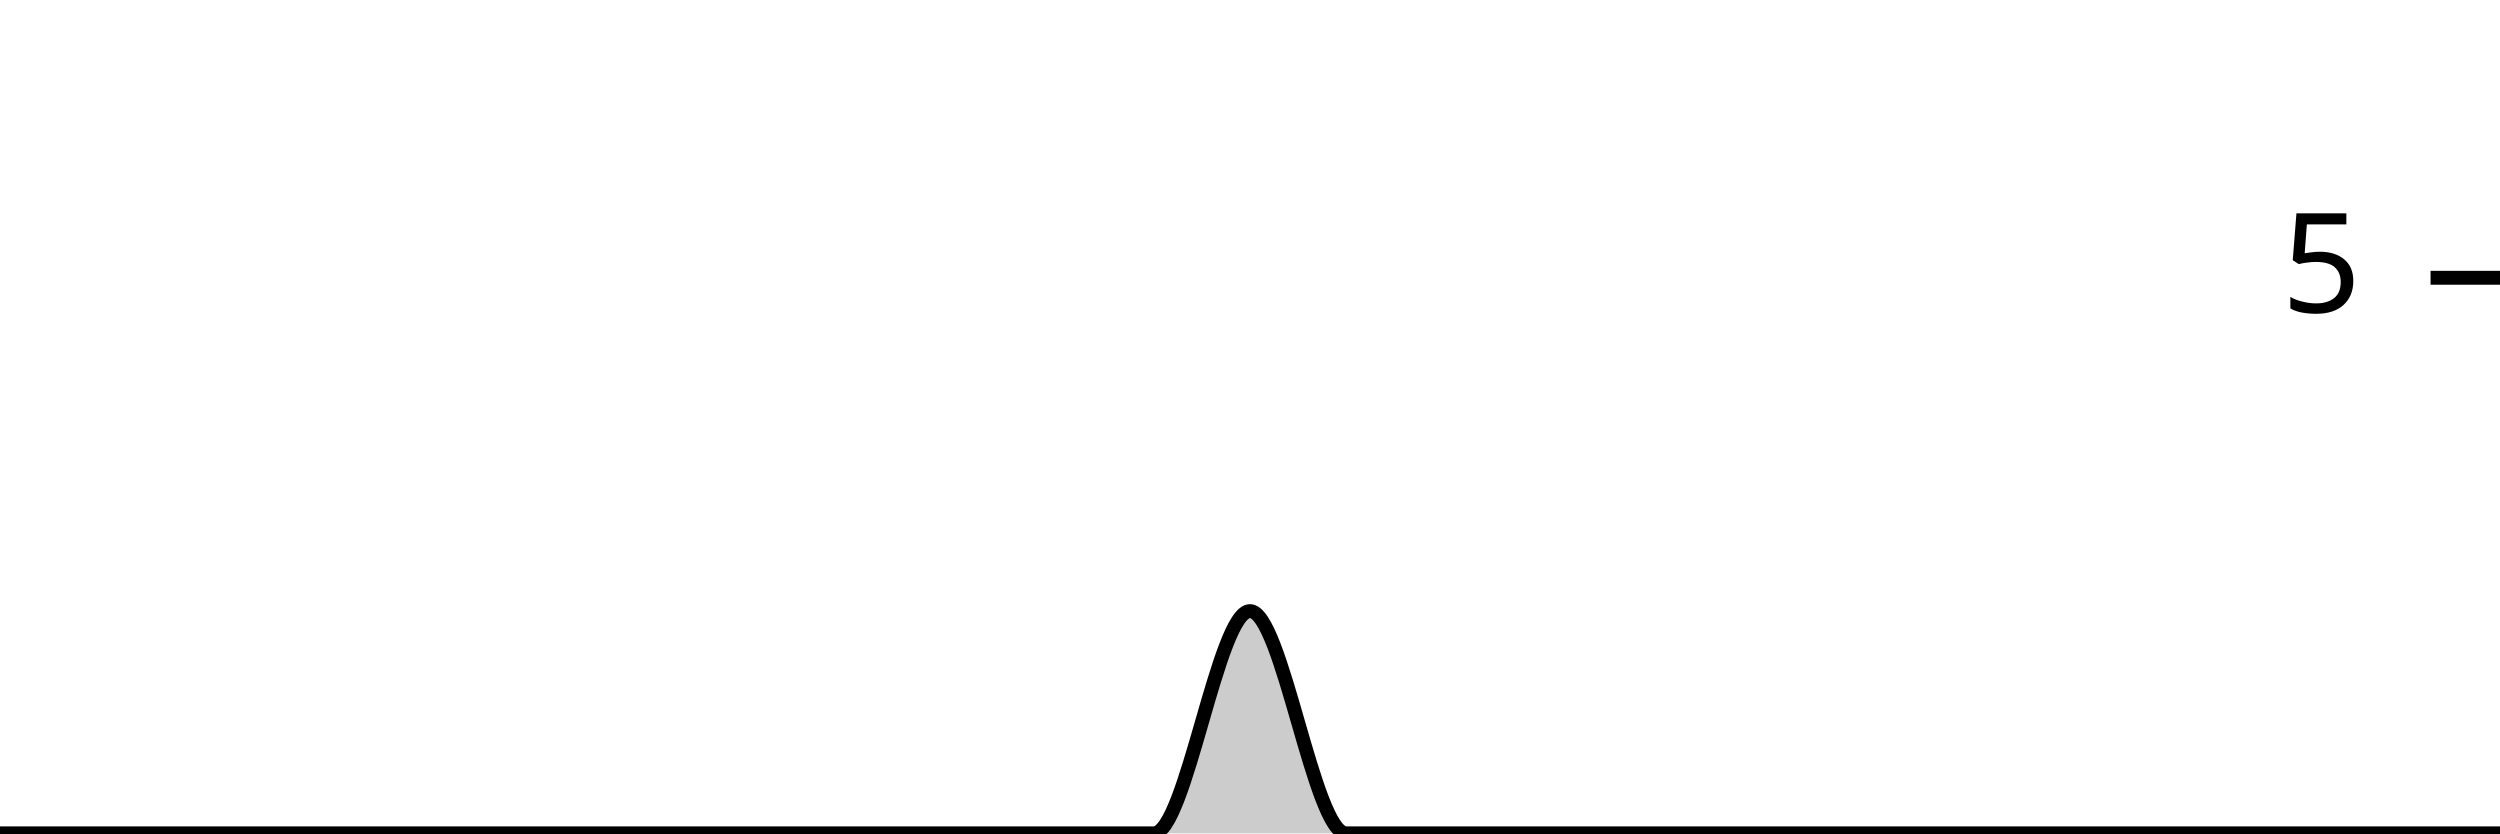
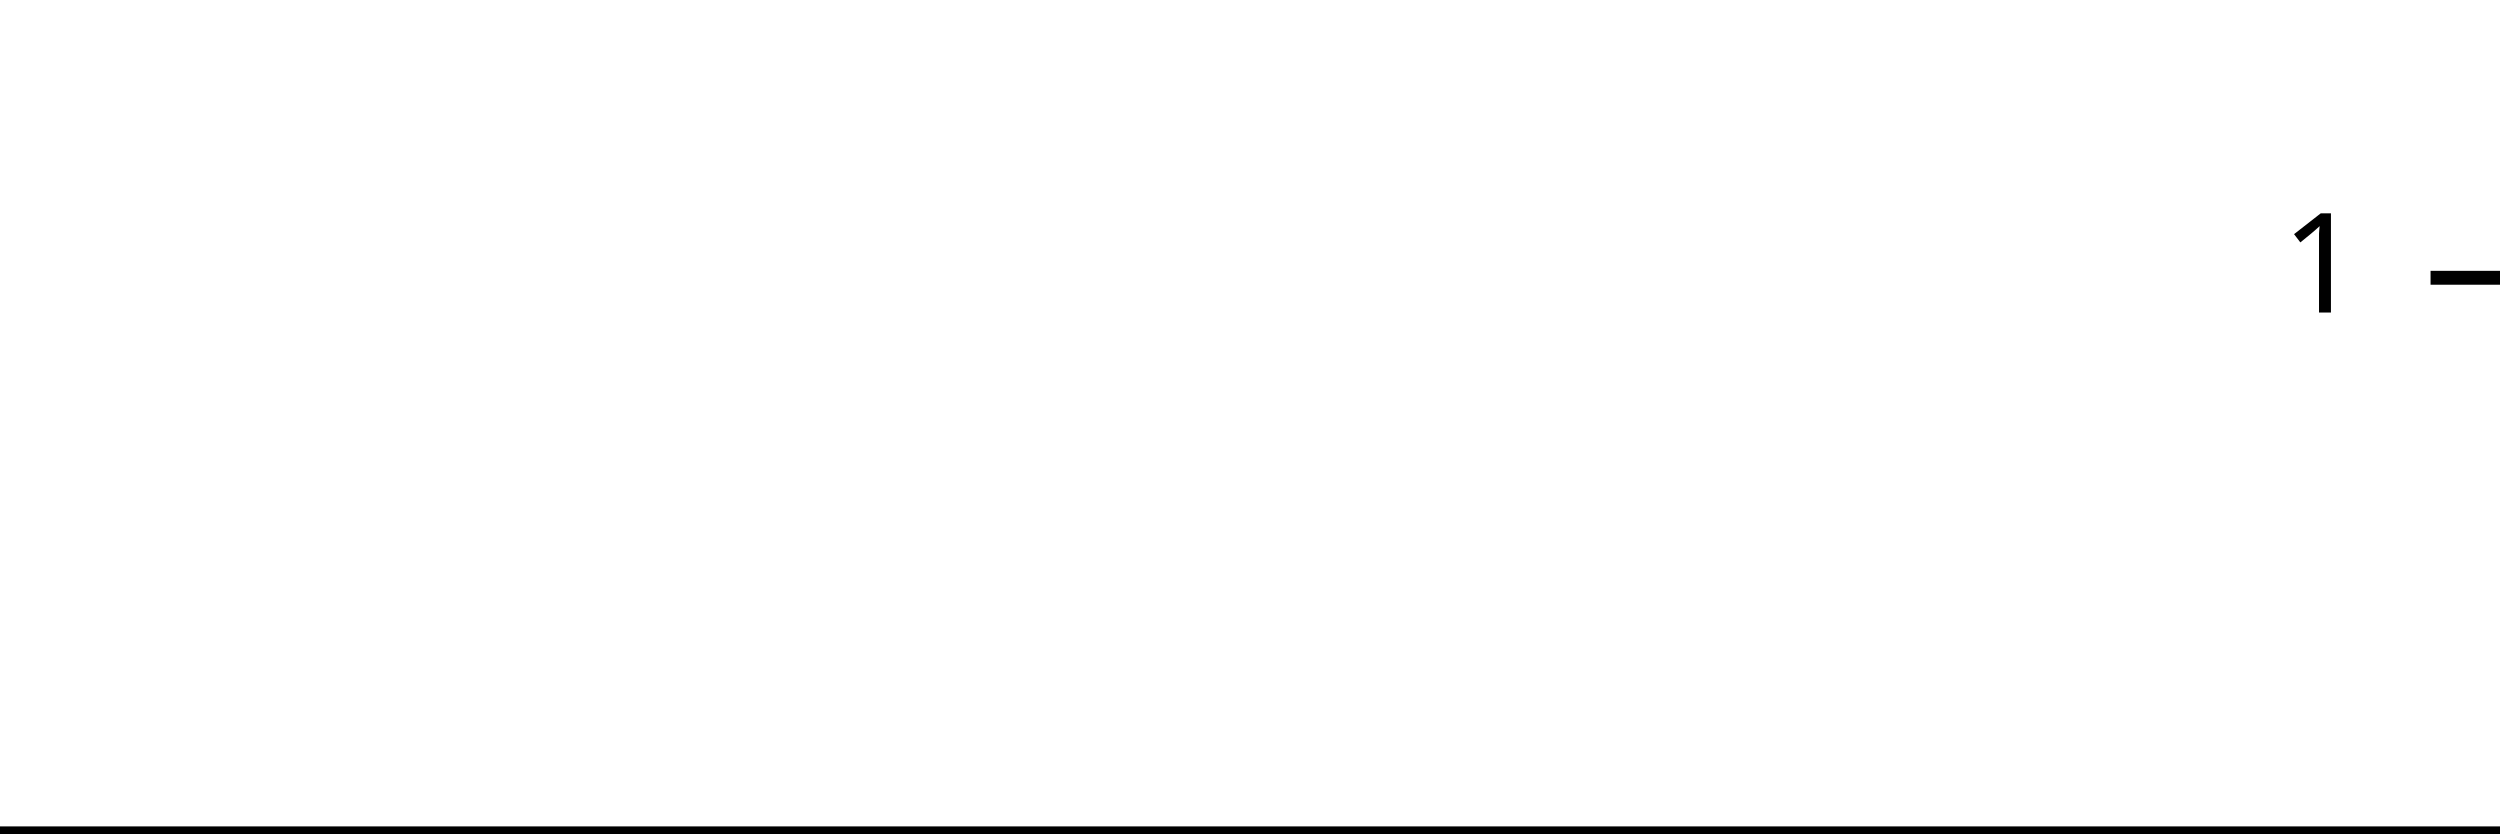
<svg xmlns="http://www.w3.org/2000/svg" viewBox="0 0 180 60">
  <g transform="translate(0,20)">
-     <path class="area" fill="rgba(0, 0, 0, 0.2)" d="M0,40C2.308,40,4.615,40,6.923,40C9.231,40,11.538,40,13.846,40C16.154,40,18.462,40,20.769,40C23.077,40,25.385,40,27.692,40C30,40,32.308,40,34.615,40C36.923,40,39.231,40,41.538,40C43.846,40,46.154,40,48.462,40C50.769,40,53.077,40,55.385,40C57.692,40,60,40,62.308,40C64.615,40,66.923,40,69.231,40C71.538,40,73.846,40,76.154,40C78.462,40,80.769,40,83.077,40C85.385,40,87.692,24,90,24C92.308,24,94.615,40,96.923,40C99.231,40,101.538,40,103.846,40C106.154,40,108.462,40,110.769,40C113.077,40,115.385,40,117.692,40C120,40,122.308,40,124.615,40C126.923,40,129.231,40,131.538,40C133.846,40,136.154,40,138.462,40C140.769,40,143.077,40,145.385,40C147.692,40,150,40,152.308,40C154.615,40,156.923,40,159.231,40C161.538,40,163.846,40,166.154,40C168.462,40,170.769,40,173.077,40C175.385,40,177.692,40,180,40L180,40C177.692,40,175.385,40,173.077,40C170.769,40,168.462,40,166.154,40C163.846,40,161.538,40,159.231,40C156.923,40,154.615,40,152.308,40C150,40,147.692,40,145.385,40C143.077,40,140.769,40,138.462,40C136.154,40,133.846,40,131.538,40C129.231,40,126.923,40,124.615,40C122.308,40,120,40,117.692,40C115.385,40,113.077,40,110.769,40C108.462,40,106.154,40,103.846,40C101.538,40,99.231,40,96.923,40C94.615,40,92.308,40,90,40C87.692,40,85.385,40,83.077,40C80.769,40,78.462,40,76.154,40C73.846,40,71.538,40,69.231,40C66.923,40,64.615,40,62.308,40C60,40,57.692,40,55.385,40C53.077,40,50.769,40,48.462,40C46.154,40,43.846,40,41.538,40C39.231,40,36.923,40,34.615,40C32.308,40,30,40,27.692,40C25.385,40,23.077,40,20.769,40C18.462,40,16.154,40,13.846,40C11.538,40,9.231,40,6.923,40C4.615,40,2.308,40,0,40Z" />
-     <path class="line" stroke="black" fill="none" d="M0,40C2.308,40,4.615,40,6.923,40C9.231,40,11.538,40,13.846,40C16.154,40,18.462,40,20.769,40C23.077,40,25.385,40,27.692,40C30,40,32.308,40,34.615,40C36.923,40,39.231,40,41.538,40C43.846,40,46.154,40,48.462,40C50.769,40,53.077,40,55.385,40C57.692,40,60,40,62.308,40C64.615,40,66.923,40,69.231,40C71.538,40,73.846,40,76.154,40C78.462,40,80.769,40,83.077,40C85.385,40,87.692,24,90,24C92.308,24,94.615,40,96.923,40C99.231,40,101.538,40,103.846,40C106.154,40,108.462,40,110.769,40C113.077,40,115.385,40,117.692,40C120,40,122.308,40,124.615,40C126.923,40,129.231,40,131.538,40C133.846,40,136.154,40,138.462,40C140.769,40,143.077,40,145.385,40C147.692,40,150,40,152.308,40C154.615,40,156.923,40,159.231,40C161.538,40,163.846,40,166.154,40C168.462,40,170.769,40,173.077,40C175.385,40,177.692,40,180,40" />
+     <path class="area" fill="rgba(0, 0, 0, 0.2)" d="M0,40C2.308,40,4.615,40,6.923,40C9.231,40,11.538,40,13.846,40C16.154,40,18.462,40,20.769,40C23.077,40,25.385,40,27.692,40C30,40,32.308,40,34.615,40C36.923,40,39.231,40,41.538,40C43.846,40,46.154,40,48.462,40C50.769,40,53.077,40,55.385,40C57.692,40,60,40,62.308,40C64.615,40,66.923,40,69.231,40C71.538,40,73.846,40,76.154,40C78.462,40,80.769,40,83.077,40C85.385,40,87.692,40,90,40C92.308,40,94.615,40,96.923,40C99.231,40,101.538,40,103.846,40C106.154,40,108.462,40,110.769,40C113.077,40,115.385,40,117.692,40C120,40,122.308,40,124.615,40C126.923,40,129.231,40,131.538,40C133.846,40,136.154,40,138.462,40C140.769,40,143.077,40,145.385,40C147.692,40,150,40,152.308,40C154.615,40,156.923,40,159.231,40C161.538,40,163.846,40,166.154,40C168.462,40,170.769,40,173.077,40C175.385,40,177.692,40,180,40L180,40C177.692,40,175.385,40,173.077,40C170.769,40,168.462,40,166.154,40C163.846,40,161.538,40,159.231,40C156.923,40,154.615,40,152.308,40C150,40,147.692,40,145.385,40C143.077,40,140.769,40,138.462,40C136.154,40,133.846,40,131.538,40C129.231,40,126.923,40,124.615,40C122.308,40,120,40,117.692,40C115.385,40,113.077,40,110.769,40C108.462,40,106.154,40,103.846,40C101.538,40,99.231,40,96.923,40C94.615,40,92.308,40,90,40C87.692,40,85.385,40,83.077,40C80.769,40,78.462,40,76.154,40C73.846,40,71.538,40,69.231,40C66.923,40,64.615,40,62.308,40C60,40,57.692,40,55.385,40C53.077,40,50.769,40,48.462,40C46.154,40,43.846,40,41.538,40C39.231,40,36.923,40,34.615,40C32.308,40,30,40,27.692,40C25.385,40,23.077,40,20.769,40C18.462,40,16.154,40,13.846,40C11.538,40,9.231,40,6.923,40C4.615,40,2.308,40,0,40Z" />
+     <path class="line" stroke="black" fill="none" d="M0,40C2.308,40,4.615,40,6.923,40C9.231,40,11.538,40,13.846,40C16.154,40,18.462,40,20.769,40C23.077,40,25.385,40,27.692,40C30,40,32.308,40,34.615,40C36.923,40,39.231,40,41.538,40C43.846,40,46.154,40,48.462,40C50.769,40,53.077,40,55.385,40C57.692,40,60,40,62.308,40C64.615,40,66.923,40,69.231,40C71.538,40,73.846,40,76.154,40C78.462,40,80.769,40,83.077,40C85.385,40,87.692,40,90,40C92.308,40,94.615,40,96.923,40C99.231,40,101.538,40,103.846,40C106.154,40,108.462,40,110.769,40C113.077,40,115.385,40,117.692,40C120,40,122.308,40,124.615,40C126.923,40,129.231,40,131.538,40C133.846,40,136.154,40,138.462,40C140.769,40,143.077,40,145.385,40C147.692,40,150,40,152.308,40C154.615,40,156.923,40,159.231,40C161.538,40,163.846,40,166.154,40C168.462,40,170.769,40,173.077,40C175.385,40,177.692,40,180,40" />
    <path class="axis-ceiling" stroke-width="1" stroke="black" fill="none" d="M175,0L180,0" />
-     <text class="axis-ceiling-label" font-family="sans-serif" text-anchor="end" font-size="10px" x="170" y="2.5">5</text>
+     <text class="axis-ceiling-label" font-family="sans-serif" text-anchor="end" font-size="10px" x="170" y="2.5">1</text>
  </g>
</svg>
